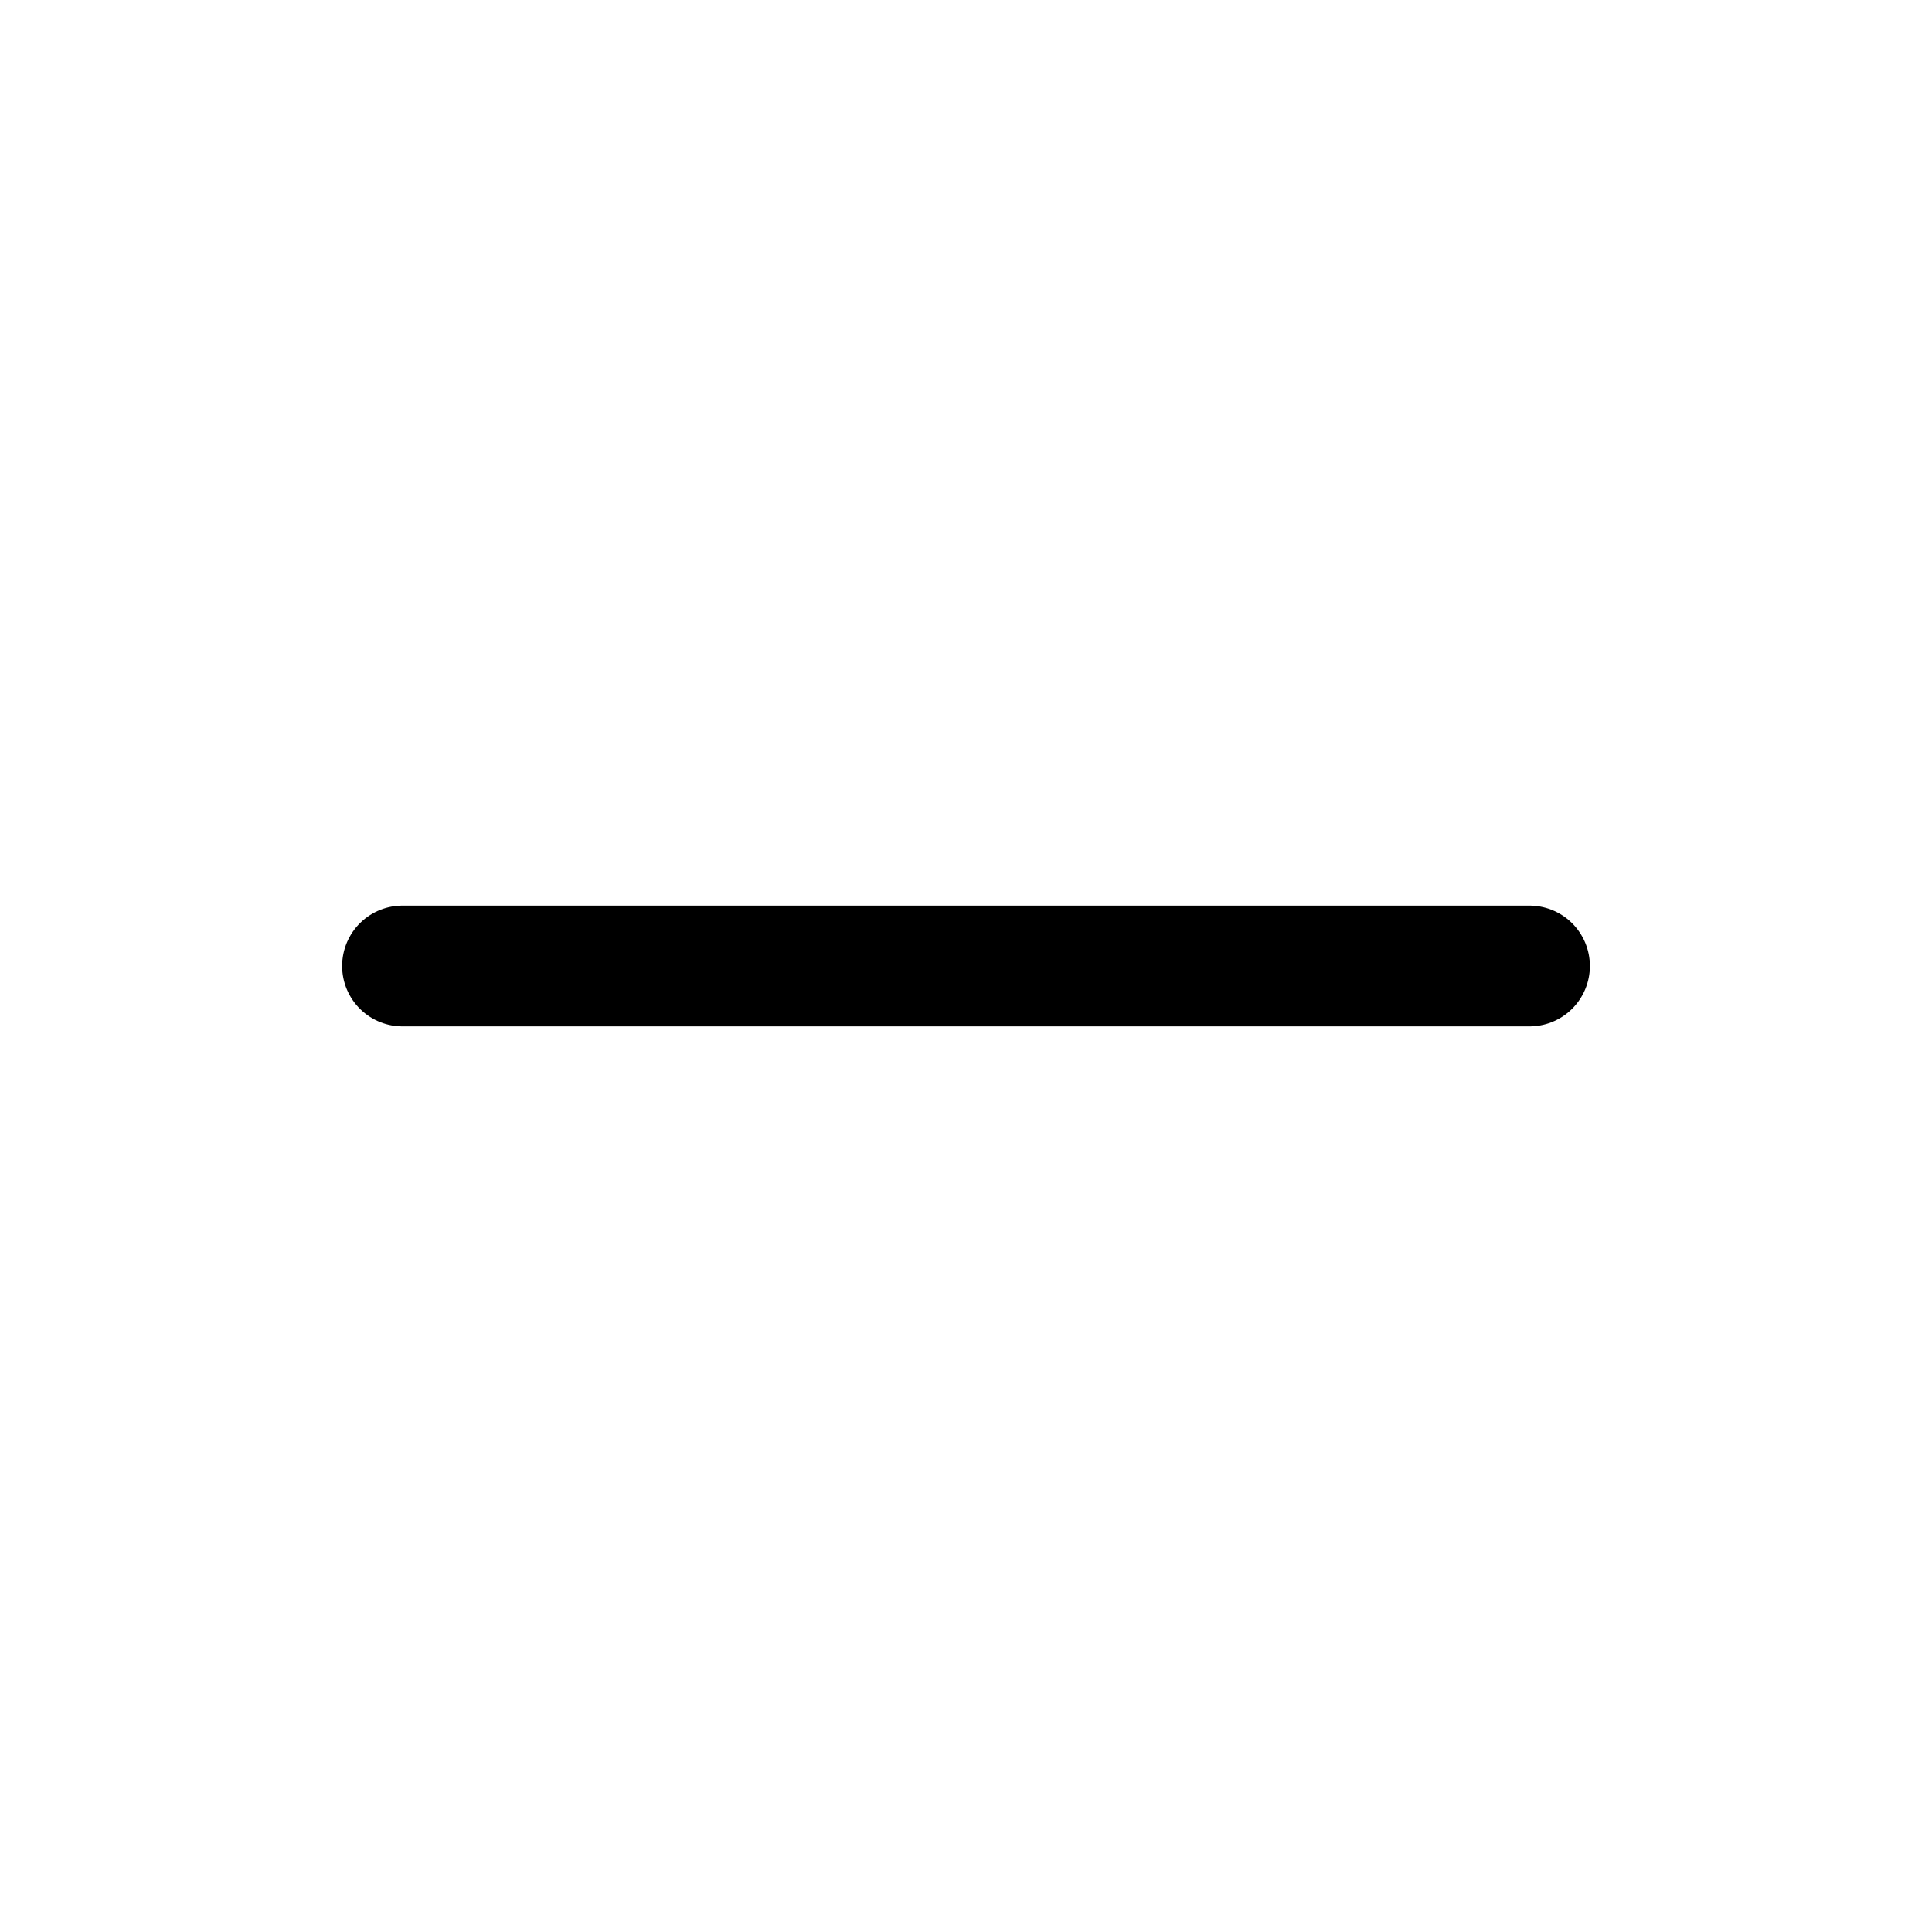
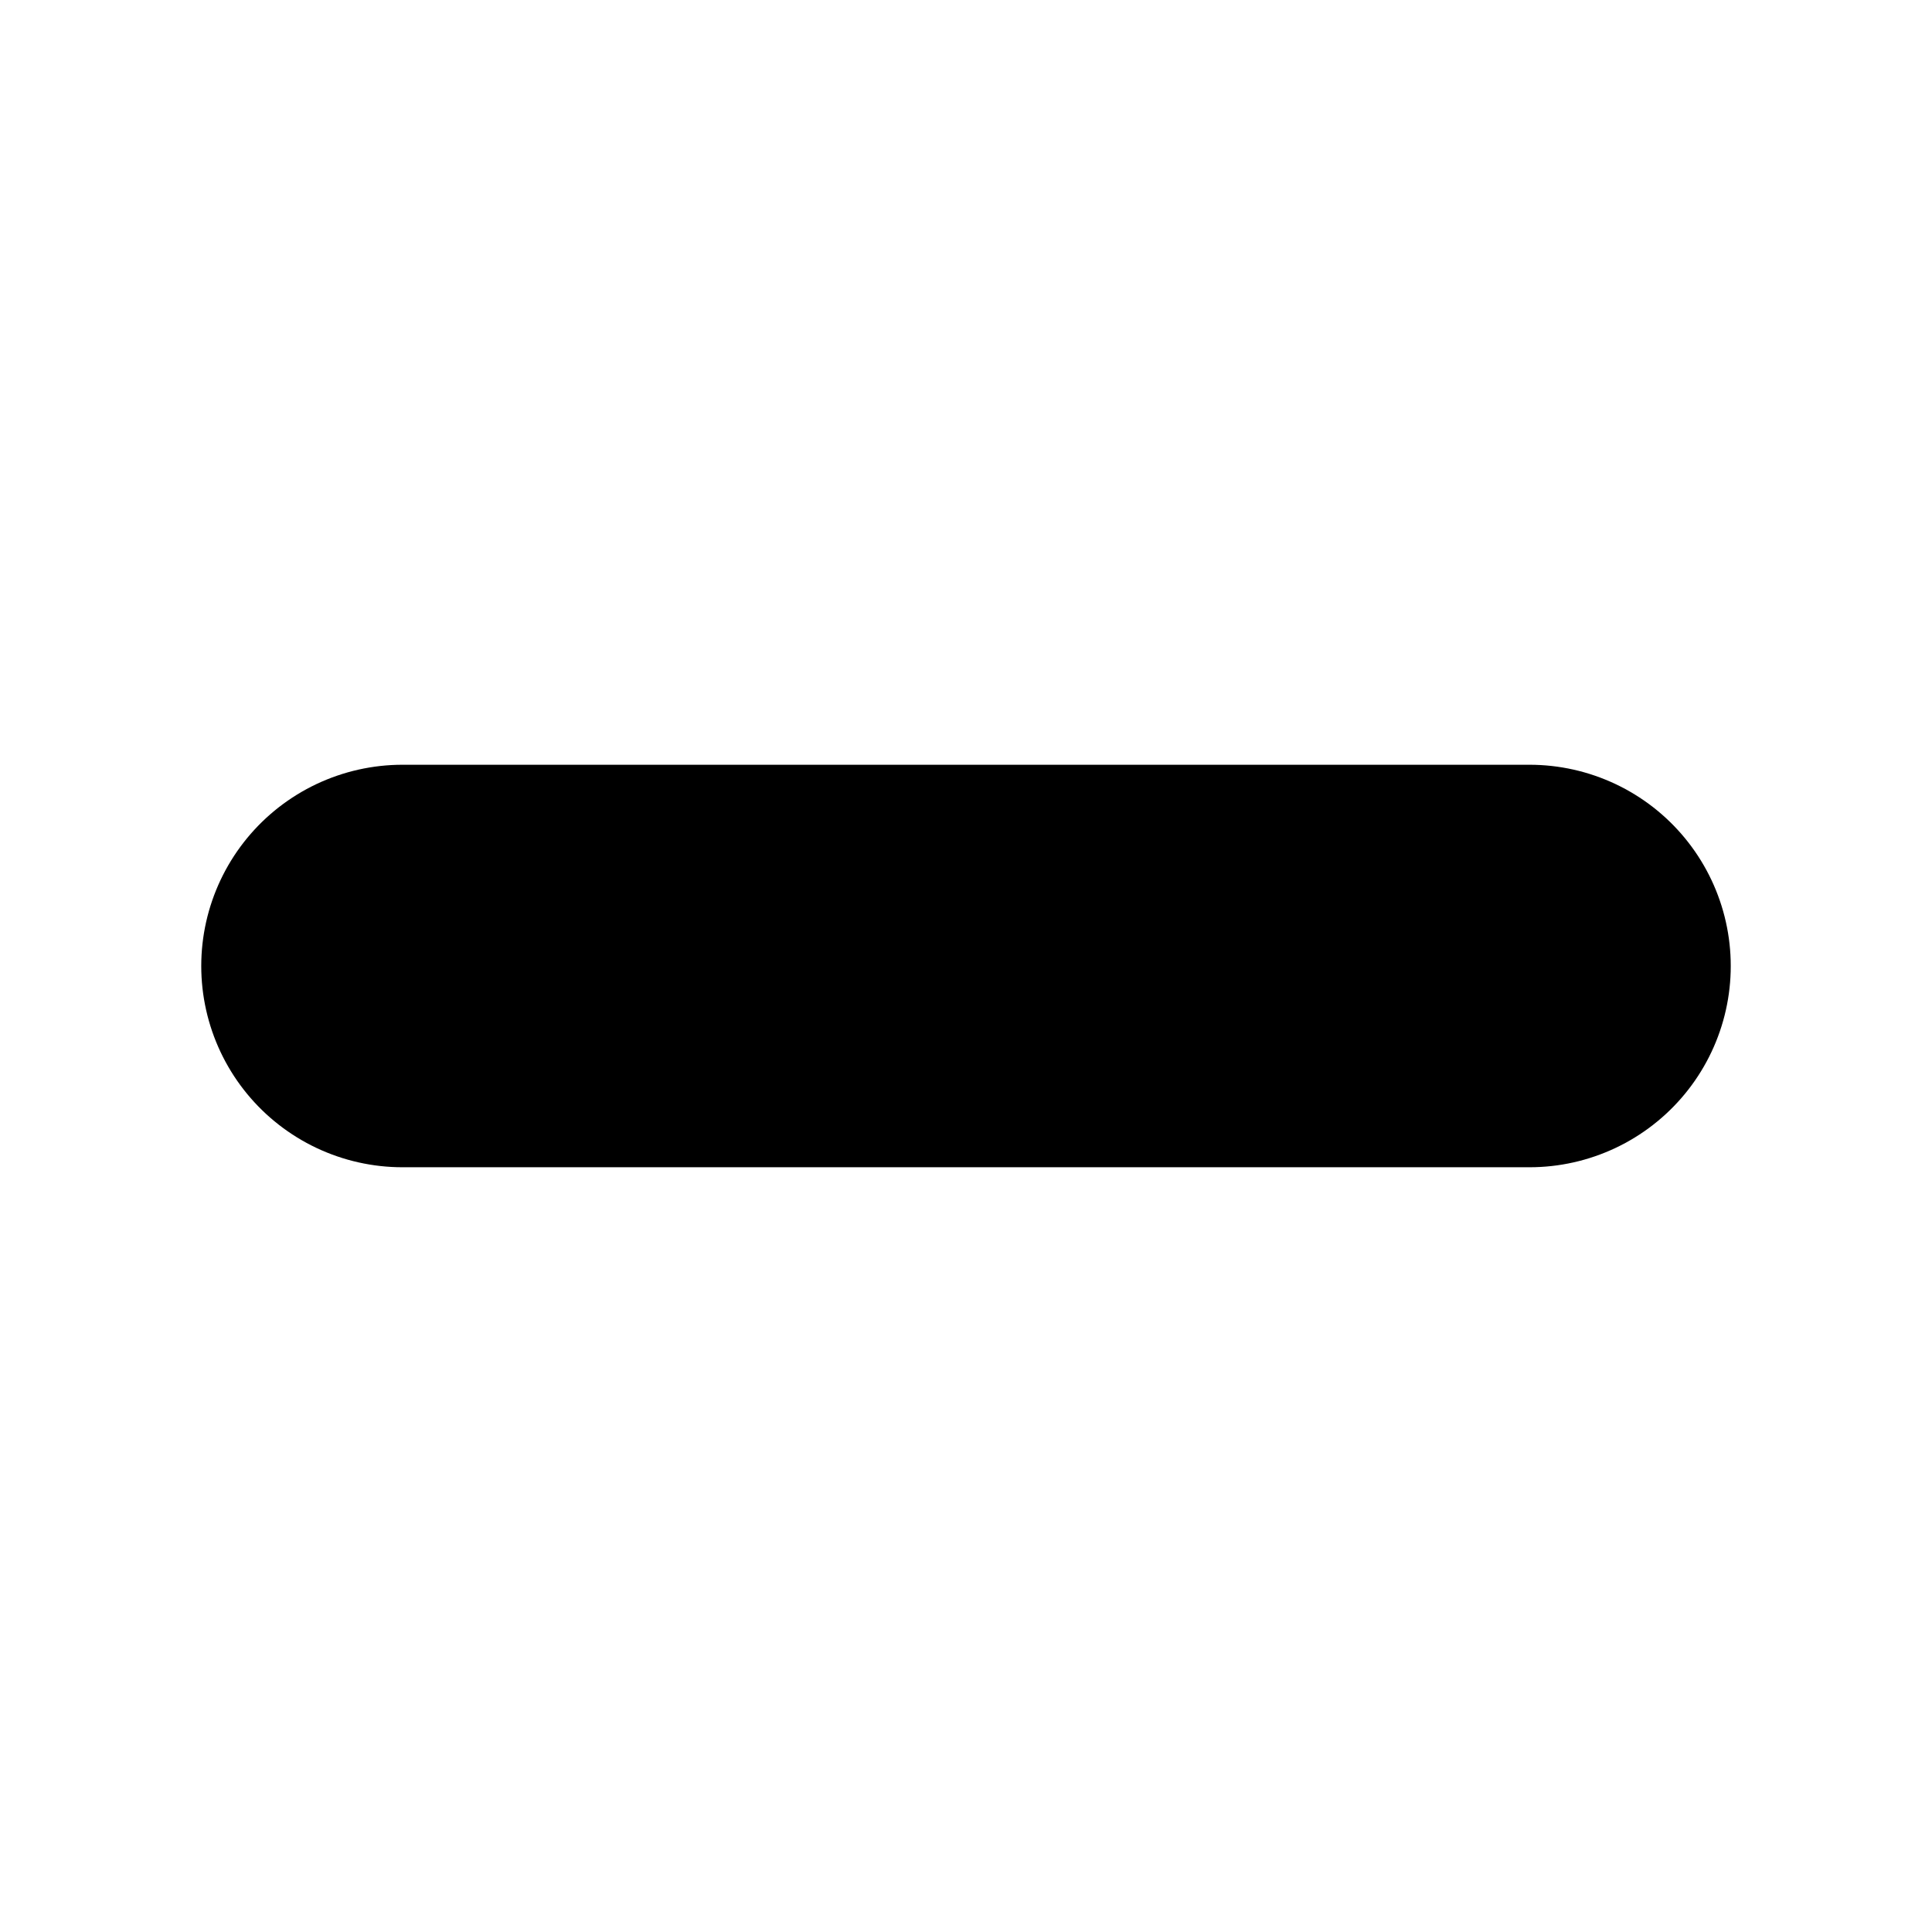
- <svg xmlns="http://www.w3.org/2000/svg" fill="none" viewBox="0 0 24 24" stroke-width="1.5" stroke="currentColor">
+ <svg xmlns="http://www.w3.org/2000/svg" fill="none" viewBox="0 0 24 24" stroke-width="5" stroke="currentColor">
  <path stroke-linecap="round" stroke-linejoin="round" d="M5 12h14" />
</svg>
